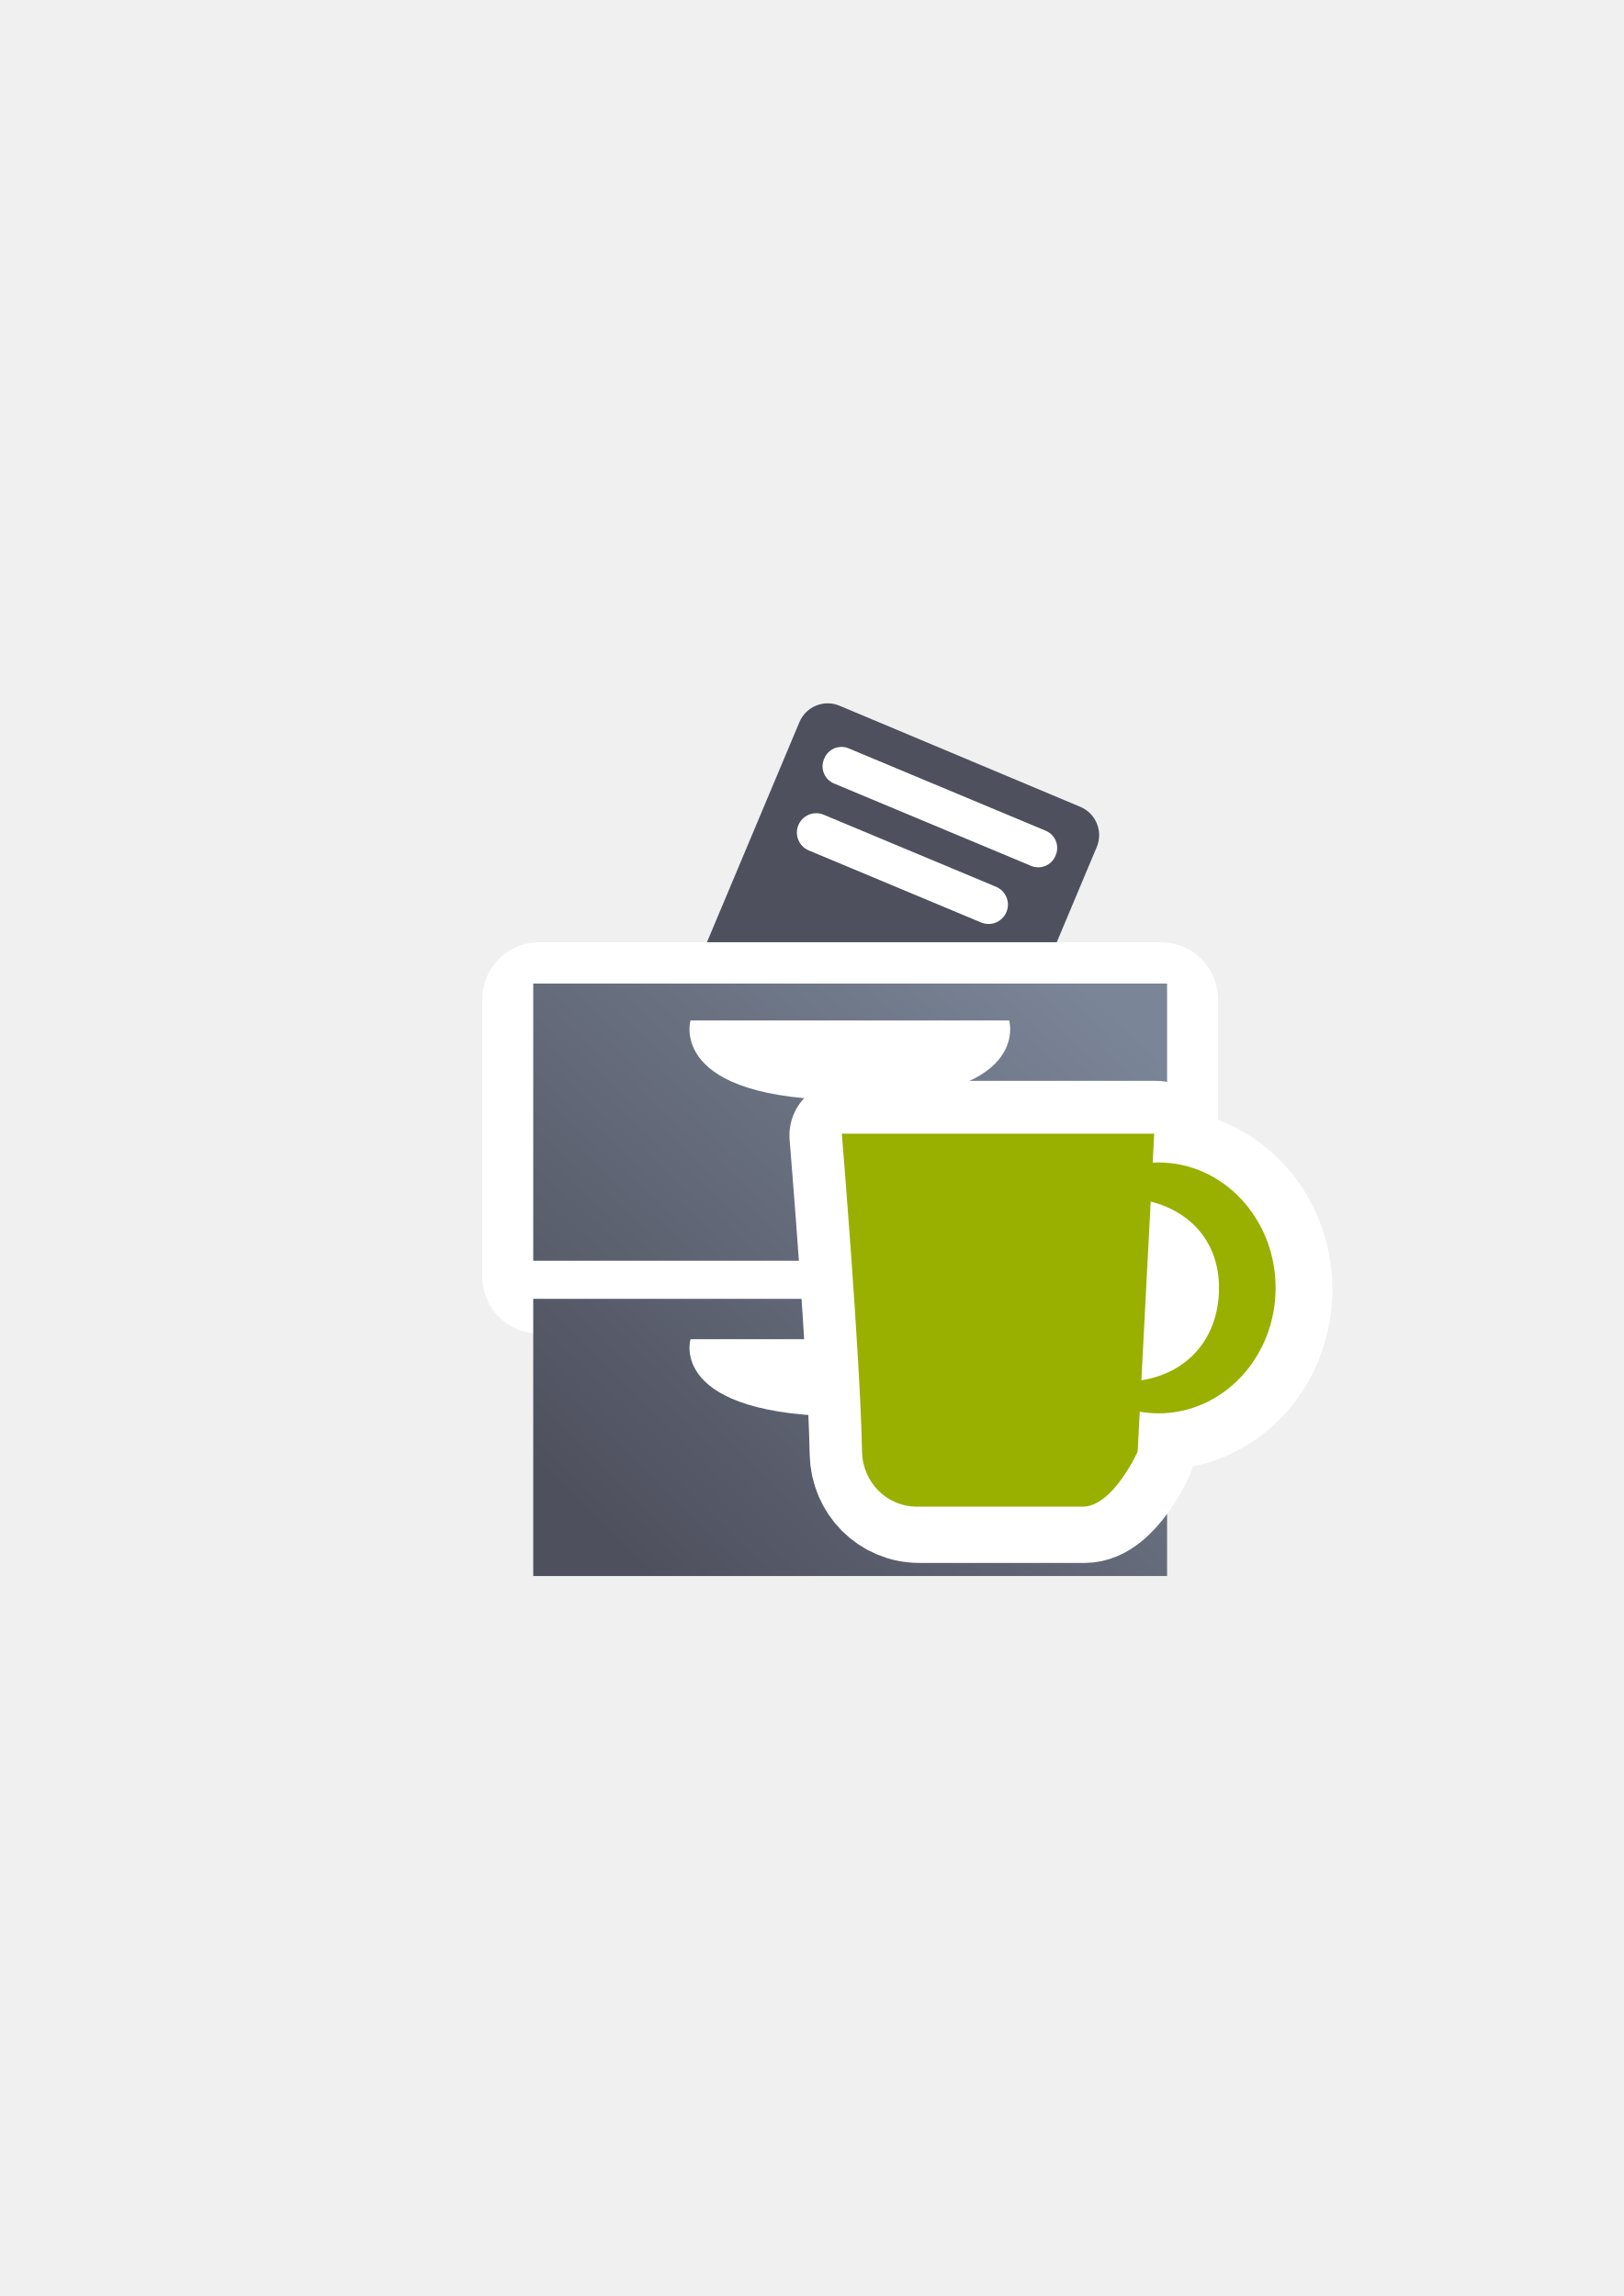
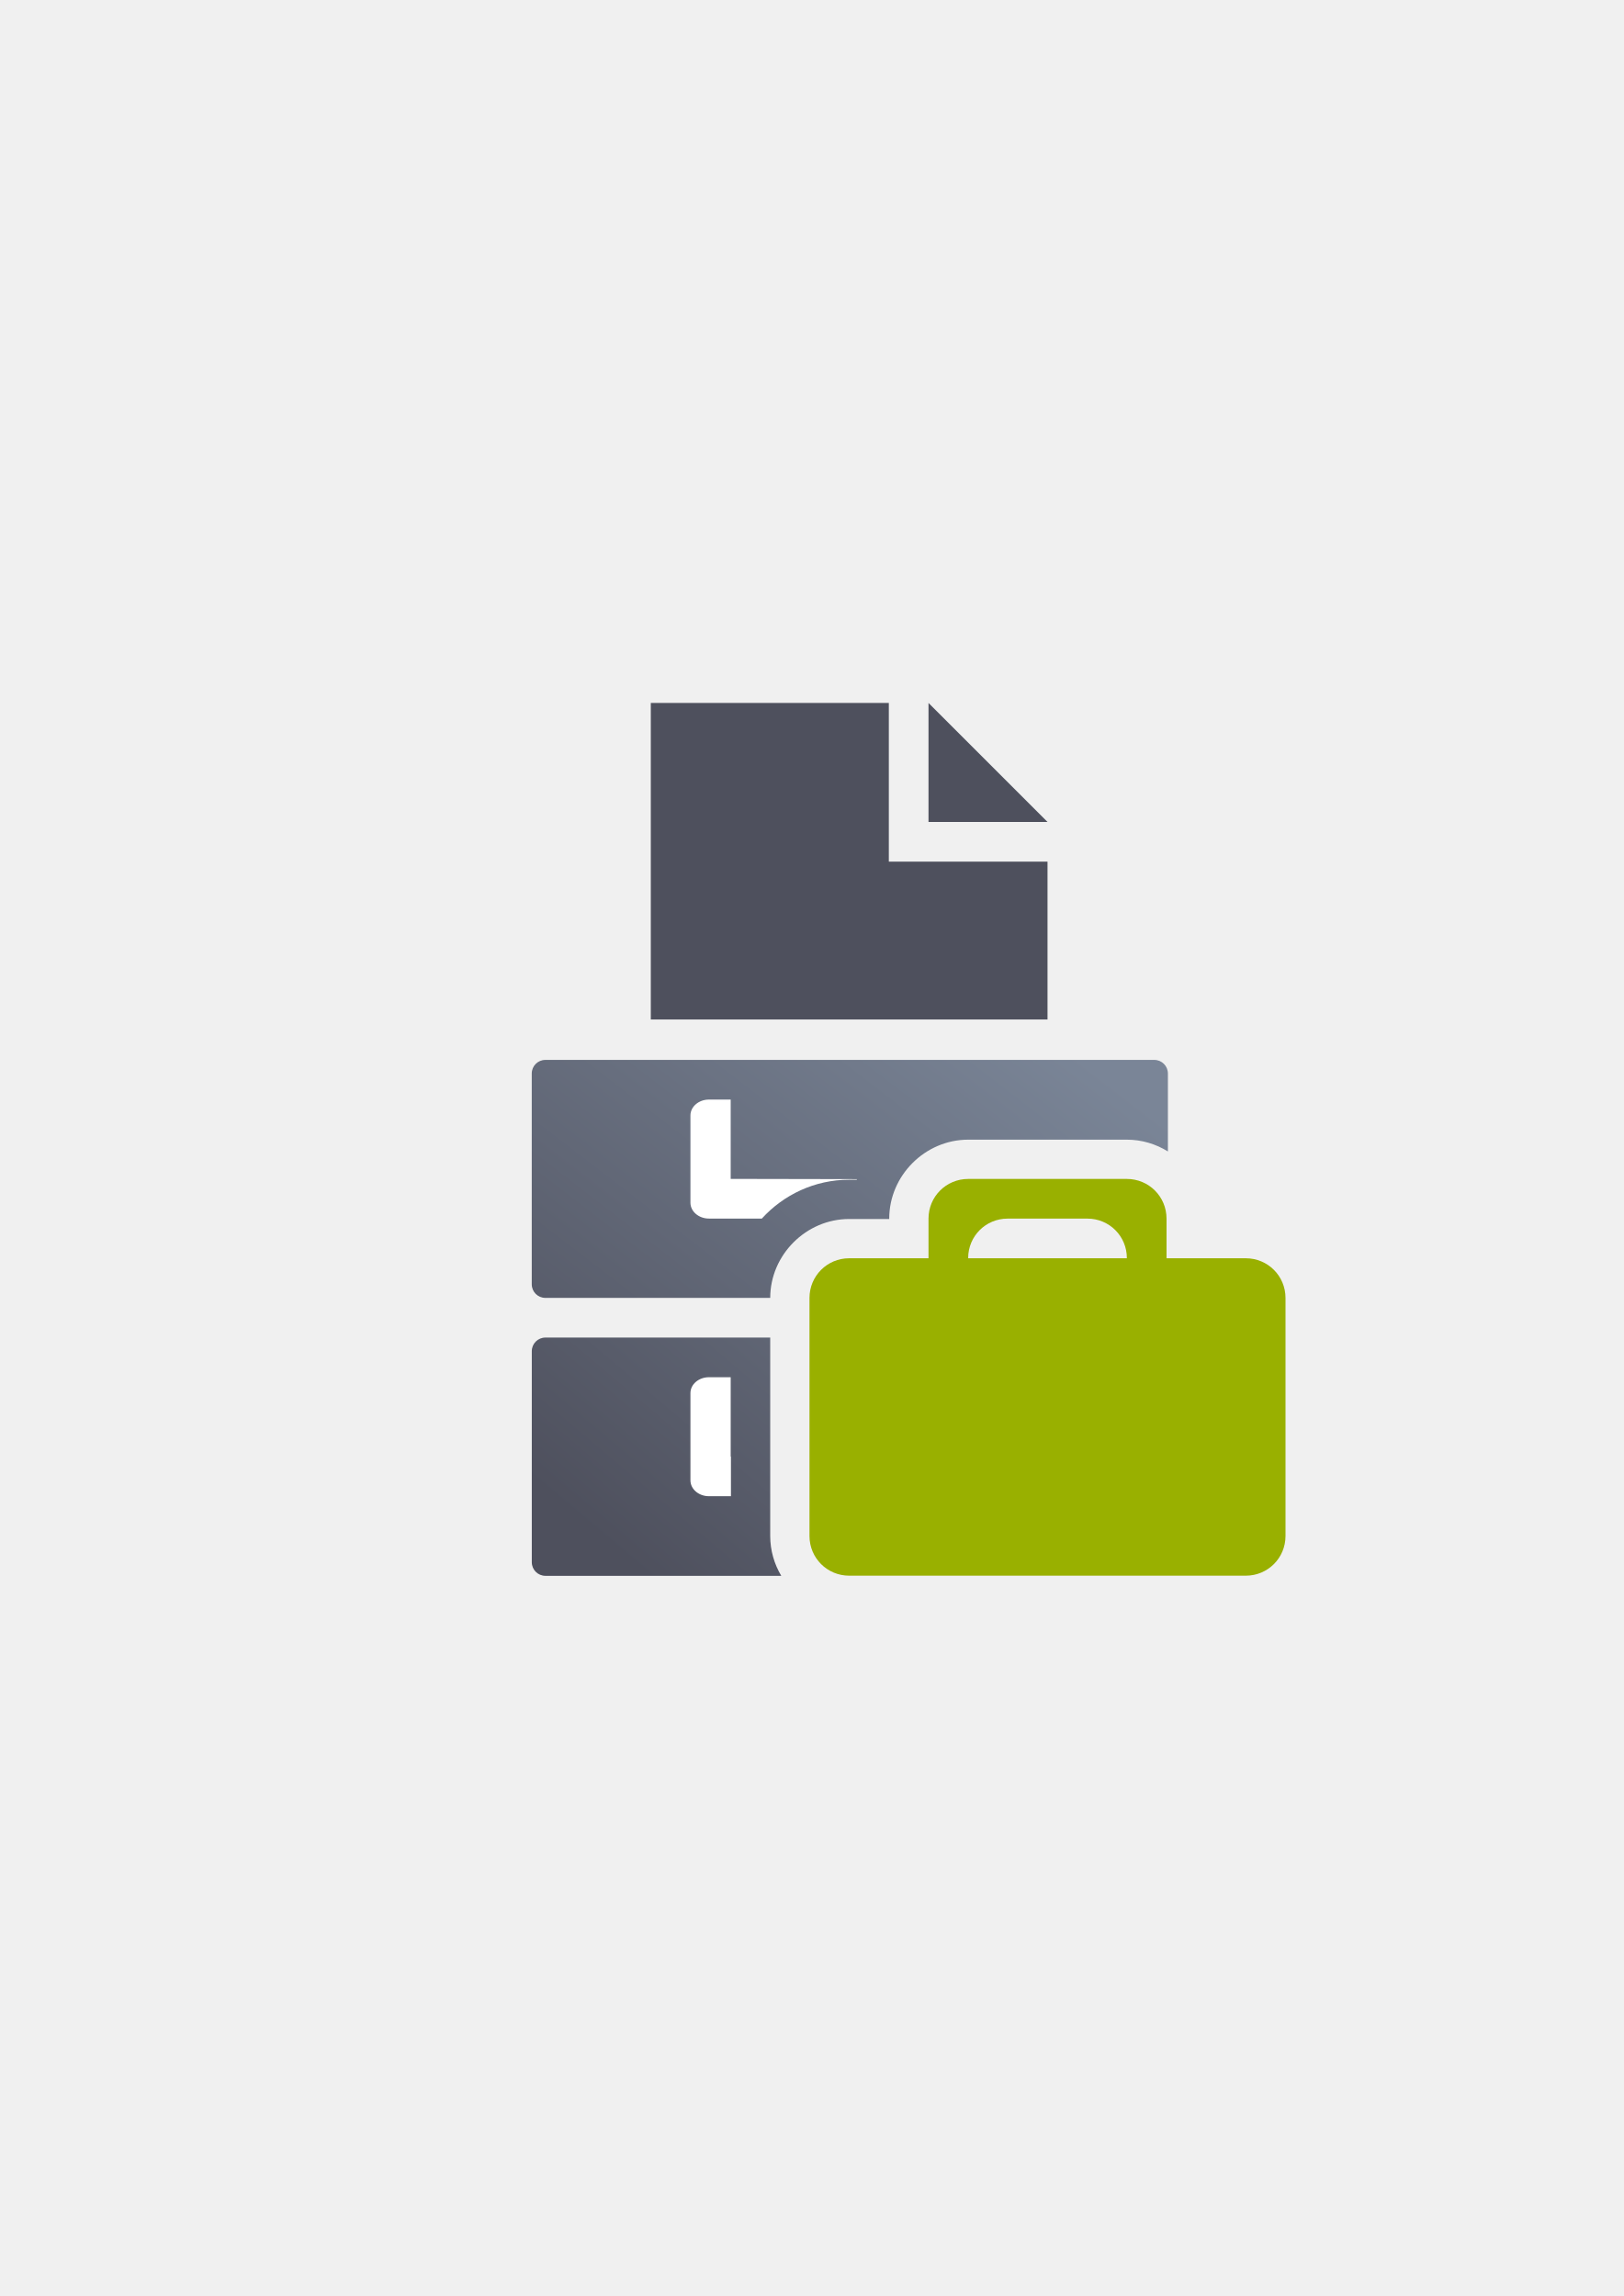
<svg xmlns="http://www.w3.org/2000/svg" xmlns:xlink="http://www.w3.org/1999/xlink" width="210mm" height="297mm" viewBox="0 0 744.094 1052.362" id="svg2" version="1.1">
  <defs id="defs4">
    <linearGradient id="linearGradient2224">
      <stop id="stop2226" offset="0" style="stop-color:#7c7c7c;stop-opacity:1;" />
      <stop id="stop2228" offset="1" style="stop-color:#b8b8b8;stop-opacity:1;" />
    </linearGradient>
    <linearGradient id="linearGradient15218">
      <stop id="stop15220" offset="0" style="stop-color:#eeeeef;stop-opacity:1;" />
      <stop id="stop2736" offset="0.599" style="stop-color:#d3d7cf;stop-opacity:1;" />
      <stop id="stop2738" offset="0.828" style="stop-color:#ffffff;stop-opacity:1;" />
      <stop id="stop15222" offset="1" style="stop-color:#d3d7cf;stop-opacity:1;" />
    </linearGradient>
    <pattern y="0" x="0" height="6" width="6" patternUnits="userSpaceOnUse" id="EMFhbasepattern" />
    <pattern y="0" x="0" height="6" width="6" patternUnits="userSpaceOnUse" id="EMFhbasepattern-5" />
-     <linearGradient xlink:href="#linearGradient4321" id="linearGradient4319" x1="280" y1="712.362" x2="500" y2="472.362" gradientUnits="userSpaceOnUse" gradientTransform="matrix(1.068557,0,0,1.047747,-26.44595,-34.10749)" />
+     <linearGradient xlink:href="#linearGradient4321" id="linearGradient4319" x1="280" y1="712.362" x2="500" y2="472.362" gradientUnits="userSpaceOnUse" gradientTransform="matrix(1.072446,0,0,0.8995842,-28.36522,69.42135)" />
    <linearGradient id="linearGradient4321">
      <stop id="stop4323" offset="0" style="stop-color:#4e505d;stop-opacity:1;" />
      <stop id="stop4325" offset="1" style="stop-color:#7a8597;stop-opacity:1" />
    </linearGradient>
-     <linearGradient xlink:href="#linearGradient4321" id="linearGradient4317" x1="280" y1="692.362" x2="500" y2="472.362" gradientUnits="userSpaceOnUse" gradientTransform="matrix(1.068557,0,0,1.047747,-26.44595,-26.32932)" />
+     <linearGradient xlink:href="#linearGradient4321" id="linearGradient4317" x1="280" y1="692.362" x2="500" y2="472.362" gradientUnits="userSpaceOnUse" gradientTransform="matrix(1.070044,0,0,0.9006765,-27.73586,78.63744)" />
  </defs>
  <g id="layer1">
-     <g transform="translate(-0.2520599,-0.04612047)" id="g4300">
-       <rect transform="matrix(0.9219593,0.3872867,-0.3872867,0.9219593,0,0)" ry="14.054" y="149.161" x="466.199" height="164.506" width="147.793" id="rect4407" style="opacity:1;fill:#4e505d;fill-opacity:1;stroke:none;stroke-width:23;stroke-linecap:round;stroke-linejoin:round;stroke-miterlimit:4;stroke-dasharray:none;stroke-opacity:1" />
-       <rect rx="0" ry="7.276" y="458.108" x="247.446" height="127.046" width="284.819" id="rect4171-8-7" style="opacity:1;fill:#ffffff;fill-opacity:1;stroke:#ffffff;stroke-width:52.387;stroke-linecap:butt;stroke-linejoin:round;stroke-miterlimit:4;stroke-dasharray:none;stroke-opacity:1" />
-       <rect transform="matrix(0.9226155,0.3857209,-0.3857209,0.9226155,0,0)" ry="8.527" y="166.398" x="482.859" height="17.444" width="114.946" id="rect4448" style="opacity:1;fill:#ffffff;fill-opacity:1;stroke:none;stroke-width:23;stroke-linecap:round;stroke-linejoin:round;stroke-miterlimit:4;stroke-dasharray:none;stroke-opacity:1" />
-       <rect transform="matrix(0.9226155,0.3857209,-0.3857209,0.9226155,0,0)" ry="8.869" y="198.873" x="483.688" height="17.739" width="103.334" id="rect4448-9" style="opacity:1;fill:#ffffff;fill-opacity:1;stroke:none;stroke-width:23;stroke-linecap:round;stroke-linejoin:round;stroke-miterlimit:4;stroke-dasharray:none;stroke-opacity:1" />
-       <rect rx="0" ry="7.276" y="450.854" x="244.617" height="127.046" width="290.476" id="rect4171-8" style="opacity:1;fill:url(#linearGradient4319);fill-opacity:1;stroke:none;stroke-width:23;stroke-linecap:butt;stroke-linejoin:round;stroke-miterlimit:4;stroke-dasharray:none;stroke-opacity:1" />
-       <rect rx="0" ry="7.276" y="595.363" x="244.617" height="127.046" width="290.476" id="rect4171" style="opacity:1;fill:url(#linearGradient4317);fill-opacity:1;stroke:none;stroke-width:23;stroke-linecap:butt;stroke-linejoin:round;stroke-miterlimit:4;stroke-dasharray:none;stroke-opacity:1" />
-       <path id="path4226" d="m 316.695,467.76 146.016,0 c 0,0 10.951,36.513 -73.008,36.513 -83.959,0 -73.008,-36.513 -73.008,-36.513 z" style="fill:#ffffff;fill-rule:evenodd;stroke:none;stroke-width:1px;stroke-linecap:butt;stroke-linejoin:miter;stroke-opacity:1" />
-       <path style="fill:#ffffff;fill-rule:evenodd;stroke:none;stroke-width:1px;stroke-linecap:butt;stroke-linejoin:miter;stroke-opacity:1" d="m 316.695,613.866 146.016,0 c 0,0 10.951,35.452 -73.008,35.452 -83.959,0 -73.008,-35.452 -73.008,-35.452 z" id="path4228-3" />
-     </g>
-     <flowRoot xml:space="preserve" id="flowRoot4169" style="font-style:normal;font-weight:normal;font-size:40px;line-height:125%;font-family:sans-serif;letter-spacing:0px;word-spacing:0px;fill:#252525;fill-opacity:1;stroke:none;stroke-width:1px;stroke-linecap:butt;stroke-linejoin:miter;stroke-opacity:1">
+     <flowRoot transform="translate(-1.6e-4,-0.08636)" xml:space="preserve" id="flowRoot4169" style="font-style:normal;font-weight:normal;font-size:40px;line-height:125%;font-family:sans-serif;letter-spacing:0px;word-spacing:0px;fill:#252525;fill-opacity:1;stroke:none;stroke-width:1px;stroke-linecap:butt;stroke-linejoin:miter;stroke-opacity:1">
      <flowRegion id="flowRegion4171">
        <rect id="rect4173" width="56.433" height="88.789" x="89.541" y="427.08" />
      </flowRegion>
      <flowPara id="flowPara4175" />
    </flowRoot>
-     <rect style="fill:none;fill-rule:evenodd;stroke:none;stroke-width:1px;stroke-linecap:butt;stroke-linejoin:miter;stroke-opacity:1" id="rect3336" width="400" height="400" x="189.145" y="322.27" />
-     <g id="g4433" transform="matrix(0.9205426,-0.3906423,0.3906423,0.9205426,-128.9128,197.1519)">
-       <g id="g4444" />
-     </g>
-     <g id="g4212" transform="translate(4,-24.0074)">
-       <path id="rect4155-3" d="m 382.777,544.415 c 0,0 8.486,102.546 9.263,145.69 0.248,13.994 11.268,25.264 25.264,25.264 l 75.793,0 c 13.996,0 25.264,-25.264 25.264,-25.264 l 0.951,-18.284 c 2.816,0.493 5.678,0.764 8.566,0.769 29.656,0 53.697,-25.741 53.697,-57.494 0.002,-31.754 -24.04,-57.497 -53.697,-57.497 -0.878,0.002 -1.755,0.027 -2.628,0.074 l 0.69,-13.258 -143.163,0 z m 141.546,31.101 c 18.637,4.754 31.303,18.884 31.304,39.541 -2.3e-4,22.783 -14.042,38.996 -35.566,42.384 l 4.262,-81.924 z" style="opacity:1;fill:#99b000;fill-opacity:1;stroke:#ffffff;stroke-width:50;stroke-linecap:round;stroke-linejoin:round;stroke-miterlimit:4;stroke-dasharray:none;stroke-opacity:1" />
-       <path id="rect4155" d="m 381.777,543.634 c 0,0 8.486,102.546 9.263,145.69 0.248,13.994 11.268,25.264 25.264,25.264 l 75.793,0 c 13.996,0 25.264,-25.264 25.264,-25.264 l 0.951,-18.284 c 2.816,0.493 5.678,0.764 8.566,0.769 29.656,0 53.697,-25.741 53.697,-57.494 0.002,-31.754 -24.04,-57.497 -53.697,-57.497 -0.878,0.002 -1.755,0.027 -2.628,0.074 l 0.69,-13.258 -143.163,0 z m 141.546,31.101 c 18.637,4.754 31.303,18.884 31.304,39.541 -2.3e-4,22.783 -14.042,38.996 -35.566,42.384 l 4.262,-81.924 z" style="opacity:1;fill:#99b000;fill-opacity:1;stroke:none;stroke-width:12;stroke-linecap:round;stroke-linejoin:round;stroke-miterlimit:4;stroke-dasharray:none;stroke-opacity:1" />
-     </g>
+     <rect style="fill:none;fill-rule:evenodd;stroke:none;stroke-width:1px;stroke-linecap:butt;stroke-linejoin:miter;stroke-opacity:1" id="rect3336-3" width="400" height="400" x="189.145" y="322.184" />
+     <path style="opacity:1;fill:url(#linearGradient4319);fill-opacity:1;stroke:none;stroke-width:23;stroke-linecap:butt;stroke-linejoin:round;stroke-miterlimit:4;stroke-dasharray:none;stroke-opacity:1" d="m 249.932,485.803 c -3.461,0 -6.248,2.787 -6.248,6.248 l 0,96.584 c 0,3.461 2.787,6.248 6.248,6.248 l 103.033,0 c 0.011,-19.723 16.454,-36.16 36.18,-36.16 l 18.359,0 0,-0.18 c 0,-19.732 16.448,-36.18 36.18,-36.18 l 72.721,0 c 6.851,0 13.304,1.986 18.812,5.4 l 0,-35.713 c 0,-3.461 -2.787,-6.248 -6.248,-6.248 l -279.037,0 z m 184.666,106.432 a 18.002,18.002 0 0 1 -9.094,2.488 l -36.359,0 c -0.402,0 -0.192,-0.212 -0.182,0.16 l 140.006,0 c 0.854,0 1.668,-0.171 2.408,-0.479 a 18.002,18.002 0 0 1 -5.879,-2.17 18.002,18.002 0 0 1 -9.094,2.488 l -72.721,0 a 18.002,18.002 0 0 1 -9.086,-2.488 z" id="rect4171-8" />
+     <path style="opacity:1;fill:url(#linearGradient4317);fill-opacity:1;stroke:none;stroke-width:23;stroke-linecap:butt;stroke-linejoin:round;stroke-miterlimit:4;stroke-dasharray:none;stroke-opacity:1" d="m 249.96,613.063 c -3.465,0 -6.256,2.791 -6.256,6.256 l 0,96.701 c 0,3.465 2.791,6.256 6.256,6.256 l 108.07,0 c -3.206,-5.384 -5.064,-11.631 -5.064,-18.252 l 0,-90.961 -103.006,0 z m 139.006,0 0,90.961 c 0,0.411 -0.232,0.18 0.18,0.18 l 145.439,0 0,-84.885 c 0,-3.465 -2.791,-6.256 -6.256,-6.256 l -139.363,0 z" id="rect4171" />
+     <path style="color:#000000;clip-rule:nonzero;display:inline;overflow:visible;visibility:visible;opacity:1;isolation:auto;mix-blend-mode:normal;color-interpolation:sRGB;color-interpolation-filters:linearRGB;solid-color:#000000;solid-opacity:1;fill:#ffffff;fill-opacity:1;fill-rule:evenodd;stroke:none;stroke-width:50;stroke-linecap:butt;stroke-linejoin:miter;stroke-miterlimit:4;stroke-dasharray:none;stroke-dashoffset:0;stroke-opacity:1;color-rendering:auto;image-rendering:auto;shape-rendering:auto;text-rendering:auto;enable-background:accumulate" d="m 324.909,503.983 c -4.711,0 -8.504,3.251 -8.504,7.289 l 0,39.963 c 0,4.038 3.793,7.289 8.504,7.289 l 24.219,0 c 9.938,-10.912 24.232,-17.801 40.018,-17.801 l 3.467,0 c 0.032,-0.09 0.067,-0.178 0.1,-0.268 l -57.859,-0.111 0,-36.361 z" id="rect4232" />
+     <path style="color:#000000;clip-rule:nonzero;display:inline;overflow:visible;visibility:visible;opacity:1;isolation:auto;mix-blend-mode:normal;color-interpolation:sRGB;color-interpolation-filters:linearRGB;solid-color:#000000;solid-opacity:1;fill:#4e505d;fill-opacity:1;fill-rule:nonzero;stroke:none;stroke-width:1px;stroke-linecap:butt;stroke-linejoin:miter;stroke-miterlimit:4;stroke-dasharray:none;stroke-dashoffset:0;stroke-opacity:1;color-rendering:auto;image-rendering:auto;shape-rendering:auto;text-rendering:auto;enable-background:accumulate" d="m 298.245,322.204 109.08,-0.02 0,72.74 72.72,-2e-5 -10e-6,72.36 0,0 -181.8,0 -1e-5,0 0,-145.08 z" id="rect4239" />
+     <path style="fill:#4e505d;fill-rule:evenodd;stroke:none;stroke-width:1px;stroke-linecap:butt;stroke-linejoin:miter;stroke-opacity:1" d="m 425.505,322.204 0,54.54 54.54,0 z" id="path4270" />
+     <path style="color:#000000;clip-rule:nonzero;display:inline;overflow:visible;visibility:visible;opacity:1;isolation:auto;mix-blend-mode:normal;color-interpolation:sRGB;color-interpolation-filters:linearRGB;solid-color:#000000;solid-opacity:1;fill:#ffffff;fill-opacity:1;fill-rule:evenodd;stroke:none;stroke-width:50;stroke-linecap:butt;stroke-linejoin:miter;stroke-miterlimit:4;stroke-dasharray:none;stroke-dashoffset:0;stroke-opacity:1;color-rendering:auto;image-rendering:auto;shape-rendering:auto;text-rendering:auto;enable-background:accumulate" d="m 324.909,631.243 c -4.711,0 -8.504,3.251 -8.504,7.289 l 0,39.963 c 0,4.038 3.793,7.289 8.504,7.289 l 10.057,0 0,-18.18 -0.113,0 0,-36.361 -9.943,0 z m 110.252,0 -9.59,0.176 0,36.361 -18.605,-0.035 0,18.039 28.195,0 c 4.711,0 8.504,-3.251 8.504,-7.289 l 0,-39.963 c 0,-4.038 -3.793,-7.289 -8.504,-7.289 z" id="path4257" />
+     <rect style="fill:none;fill-rule:evenodd;stroke:none;stroke-width:1px;stroke-linecap:butt;stroke-linejoin:miter;stroke-opacity:1" id="rect3336" width="400" height="398.789" x="189.107" y="322.819" />
+     <path style="color:#000000;clip-rule:nonzero;display:inline;overflow:visible;visibility:visible;opacity:1;isolation:auto;mix-blend-mode:normal;color-interpolation:sRGB;color-interpolation-filters:linearRGB;solid-color:#000000;solid-opacity:1;fill:#99b000;fill-opacity:1;fill-rule:nonzero;stroke:none;stroke-width:36;stroke-linecap:butt;stroke-linejoin:round;stroke-miterlimit:4;stroke-dasharray:none;stroke-dashoffset:0;stroke-opacity:1;color-rendering:auto;image-rendering:auto;shape-rendering:auto;text-rendering:auto;enable-background:accumulate" d="m 443.684,540.364 c -10.072,0 -18.18,8.108 -18.18,18.18 l 0,18.18 -36.359,0 c -10.072,0 -18.18,8.108 -18.18,18.18 l 0,109.121 c 0,10.072 8.108,18.18 18.18,18.18 l 181.781,0 c 10.072,0 18.182,-8.108 18.182,-18.18 l 0,-109.121 c 0,-10.072 -8.11,-18.18 -18.182,-18.18 l -36.342,0 0,-18.18 c 0,-10.072 -8.108,-18.18 -18.18,-18.18 l -72.721,0 z m 18.055,18.18 36.611,0 c 10.002,0 18.055,8.052 18.055,18.055 l 0,0.125 -72.721,0 0,-0.125 c 0,-10.002 8.052,-18.055 18.055,-18.055 z" id="rect4219" />
  </g>
</svg>
